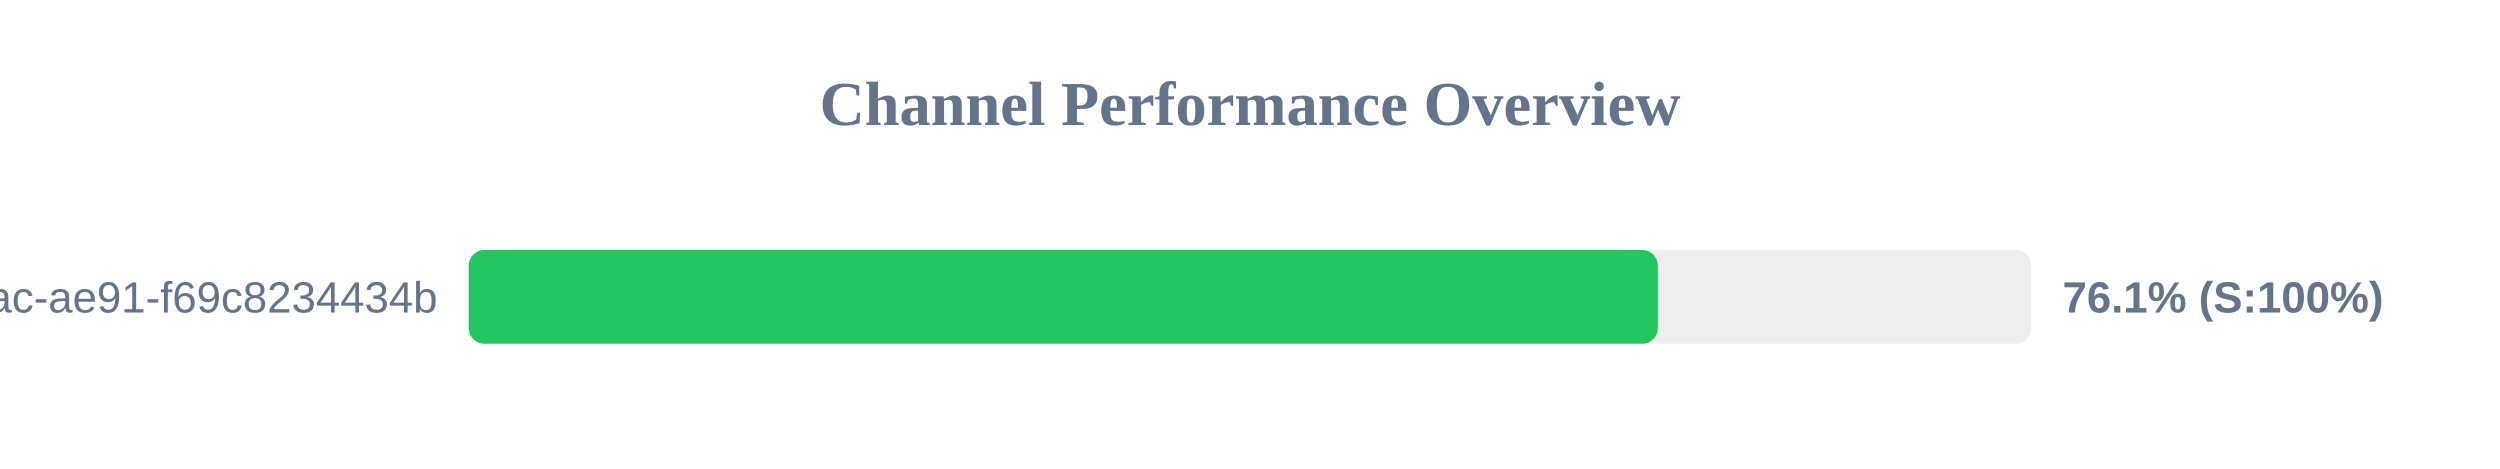
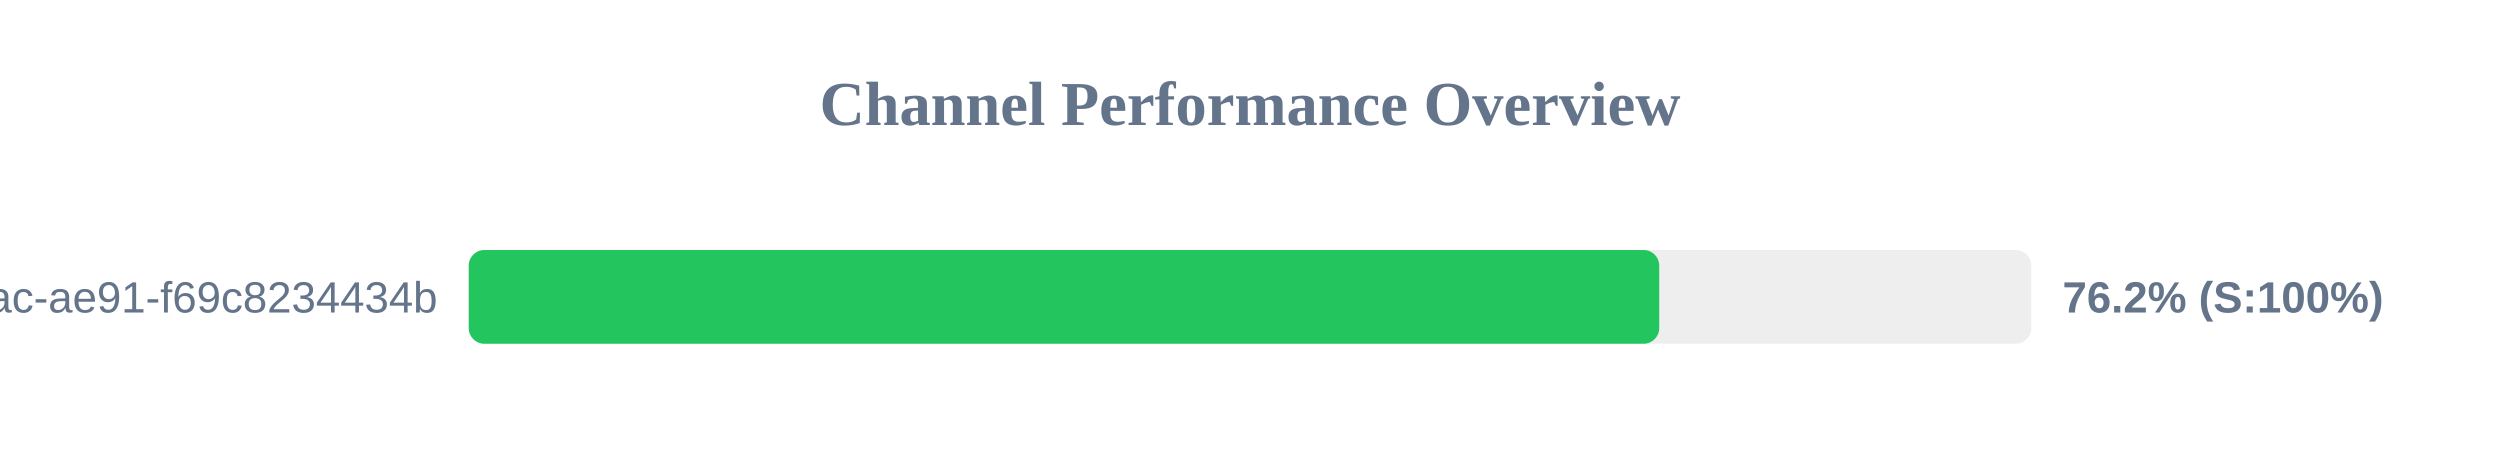
<svg xmlns="http://www.w3.org/2000/svg" width="800" height="150" version="1.1">
  <style>
        .row { font: 14px Arial; fill: #64748b; }
        .score { font: bold 14px Arial; fill: #64748b; }
    </style>
  <text x="400" y="40" text-anchor="middle" font-size="20px" font-weight="bold" fill="#64748b">Channel Performance Overview</text>
  <rect x="150" y="80" width="500" height="30" fill="#eee" rx="5" />
-   <rect x="150" y="80" width="380.5" height="30" fill="#22c55e" rx="5" />
+   <rect x="150" y="80" width="380.95" height="30" fill="#22c55e" rx="5" />
  <text x="140" y="100" text-anchor="end" class="row">?uuid=942b9cb8-92fa-46ac-ae91-f69c8234434b</text>
-   <text x="660" y="100" text-anchor="start" class="score">76.1% (S:100%)</text>
+   <text x="660" y="100" text-anchor="start" class="score">76.2% (S:100%)</text>
</svg>
